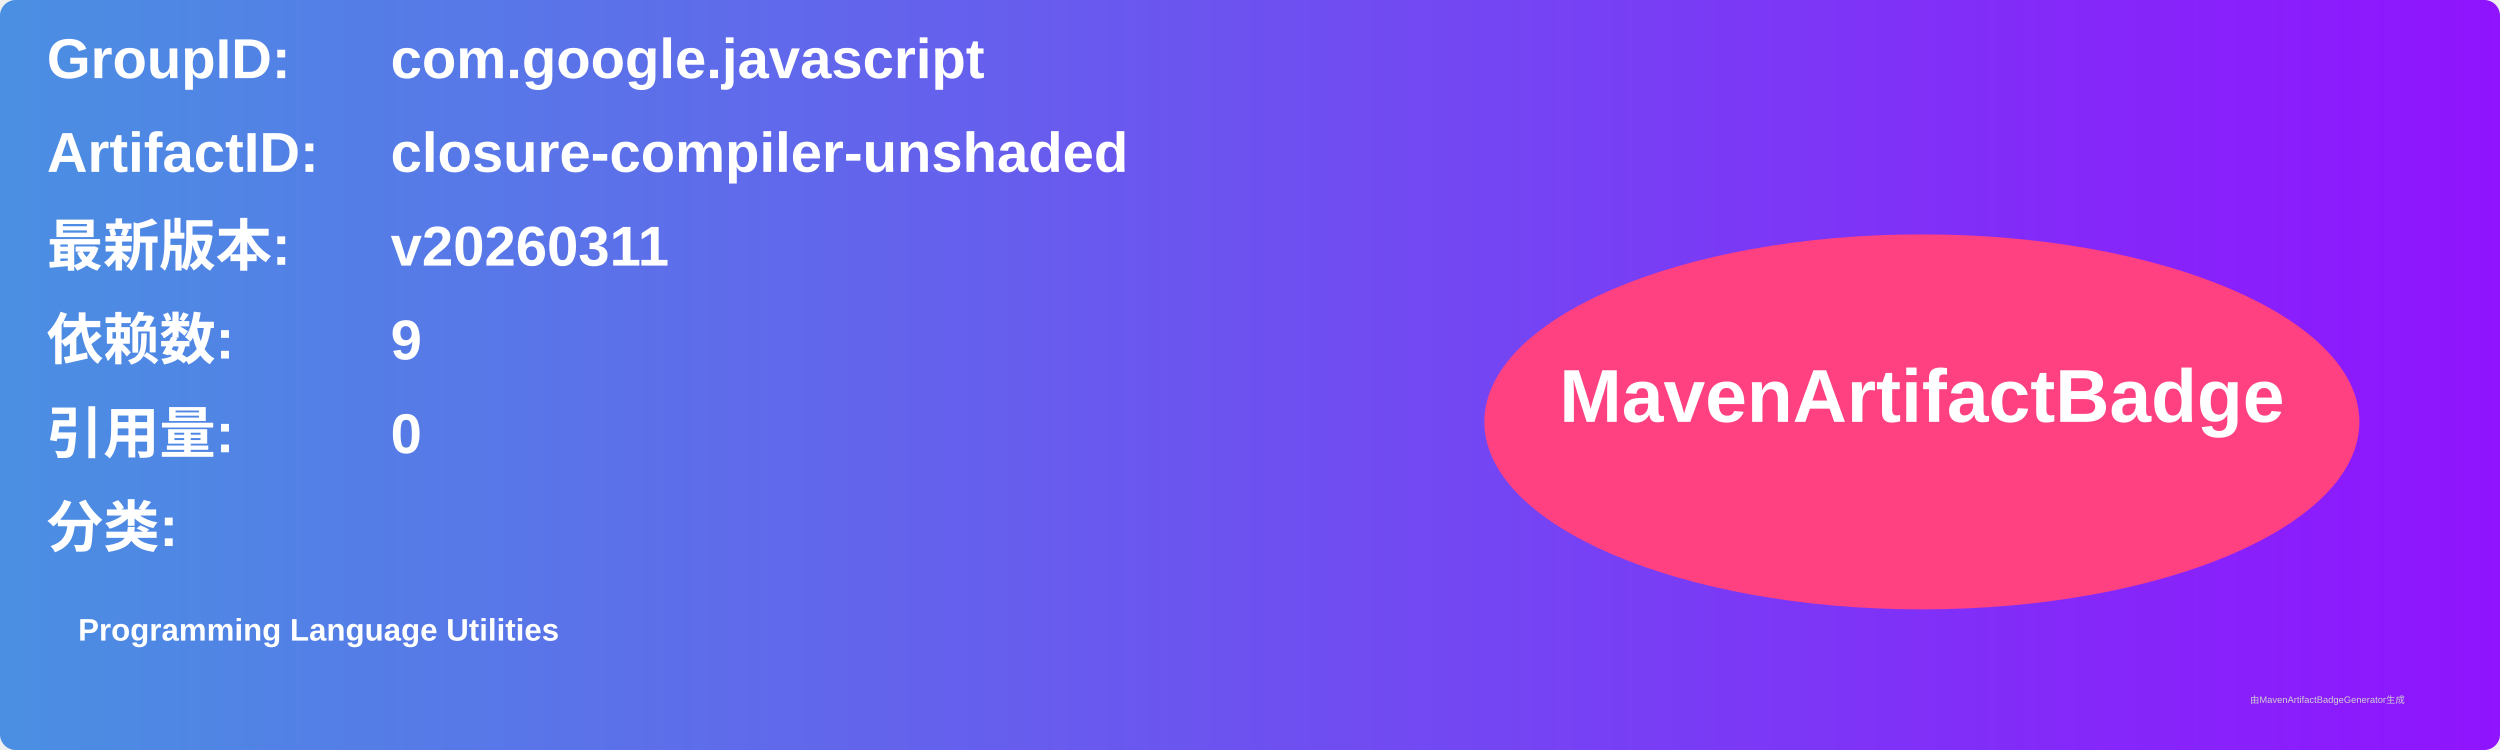
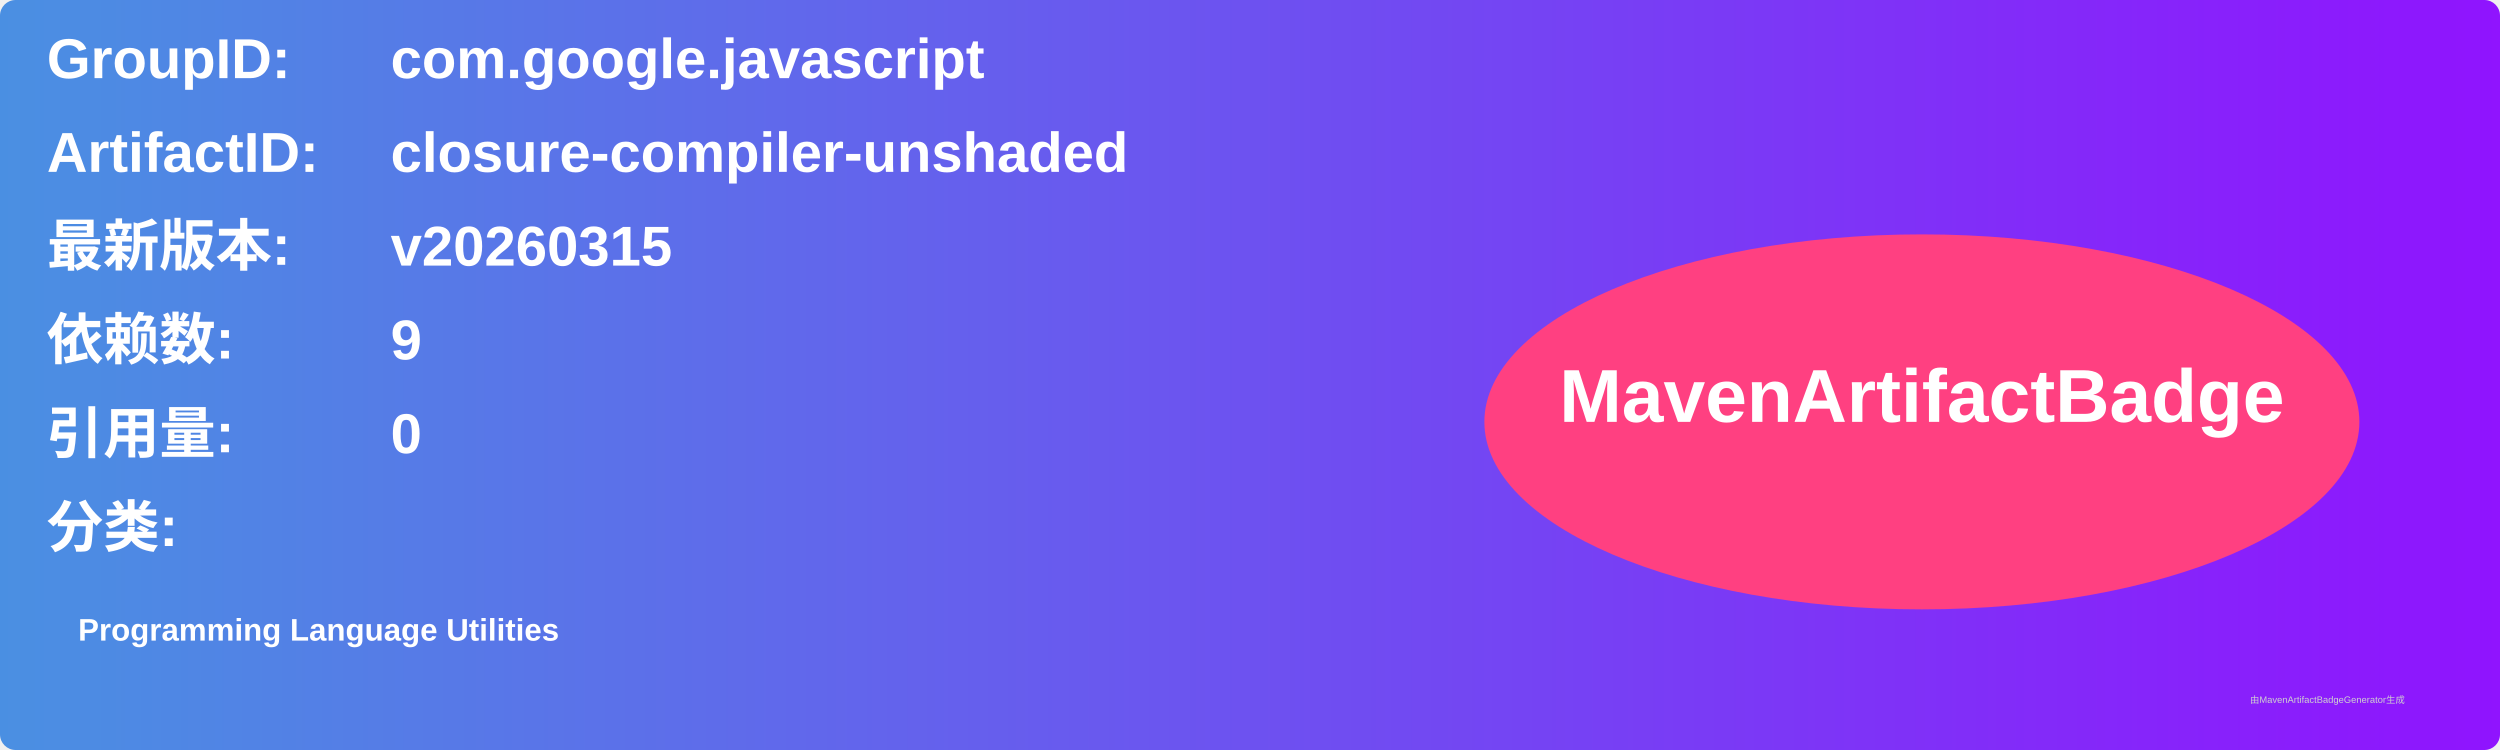
<svg xmlns="http://www.w3.org/2000/svg" width="800" height="240" viewBox="0 0 800 240">
  <linearGradient id="grad" x1="0%" y1="0%" x2="100%" y2="0%">
    <stop offset="0%" stop-color="#4a90e2" />
    <stop offset="100%" stop-color="#9013fe" />
  </linearGradient>
  <rect width="100%" height="100%" rx="5" ry="5" fill="url(#grad)" />
  <g transform="translate(15, 15)">
    <text x="0" y="10" font-family="Arial" font-size="18" fill="white" font-weight="bold" width="260">GroupID:</text>
    <text x="110" y="10" font-family="Arial" font-size="18" fill="white" font-weight="bold" width="460">com.google.javascript</text>
    <text x="0" y="40" font-family="Arial" font-size="18" fill="white" font-weight="bold" width="260">ArtifactID:</text>
    <text x="110" y="40" font-family="Arial" font-size="18" fill="white" font-weight="bold" width="460">closure-compiler-unshaded</text>
    <text x="0" y="70" font-family="Arial" font-size="18" fill="white" font-weight="bold">最新版本:</text>
    <text x="110" y="70" font-family="Arial" font-size="18" fill="white" font-weight="bold">
-       <tspan font-weight="bold">v20260311</tspan>
+       <tspan font-weight="bold">v20260315</tspan>
    </text>
    <text x="0" y="100" font-family="Arial" font-size="18" fill="white" font-weight="bold">依赖数: </text>
    <text x="110" y="100" font-family="Arial" font-size="18" fill="white">
      <tspan font-weight="bold">9</tspan>
    </text>
    <text x="0" y="130" font-family="Arial" font-size="18" fill="white" font-weight="bold">引用量: </text>
    <text x="110" y="130" font-family="Arial" font-size="18" fill="white">
      <tspan font-weight="bold">0</tspan>
    </text>
    <text x="0" y="160" font-family="Arial" font-size="18" fill="white" font-weight="bold">分类:</text>
    <text x="10" y="190" font-family="Arial" font-size="10" fill="white">
      <tspan font-weight="bold">Programming Language Utilities</tspan>
    </text>
    <ellipse cx="600" cy="120" rx="140" ry="60" fill="#ff4081" />
    <text x="600" y="120" text-anchor="middle" font-family="Arial" font-size="24" fill="white" font-weight="bold">MavenArtifactBadge</text>
  </g>
  <text x="720" y="225" font-family="Arial" font-size="3" fill="#d0d0d0">由MavenArtifactBadgeGenerator生成</text>
</svg>
